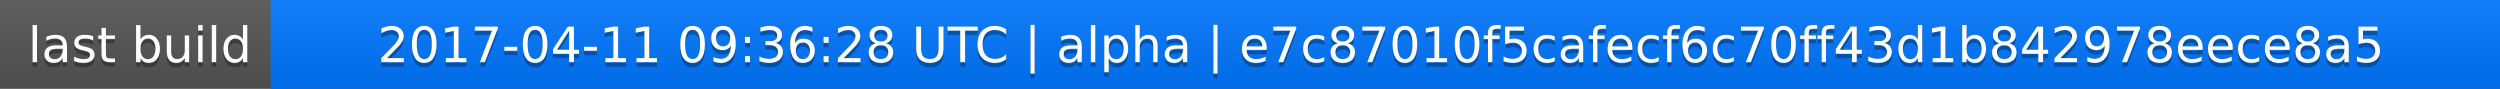
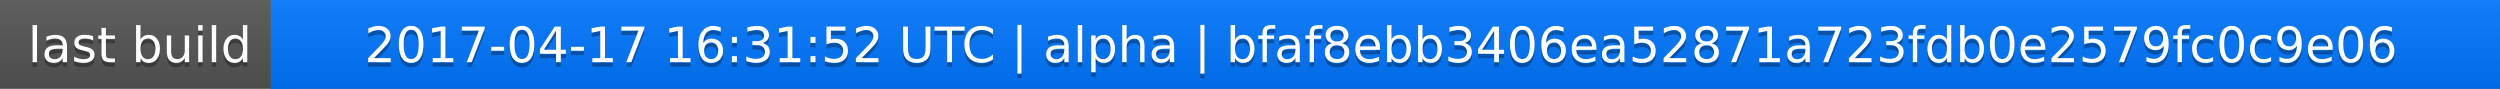
<svg xmlns="http://www.w3.org/2000/svg" width="563" height="20">
  <linearGradient id="a" x2="0" y2="100%">
    <stop offset="0" stop-color="#bbb" stop-opacity=".1" />
    <stop offset="1" stop-opacity=".1" />
  </linearGradient>
  <rect rx="0" width="563" height="20" fill="#555" />
  <rect rx="0" x="61" width="502" height="20" fill="#07f" />
  <path fill="#07f" d="M61 0h4v20h-4z" />
  <rect rx="0" width="563" height="20" fill="url(#a)" />
  <g fill="#fff" text-anchor="middle" font-family="DejaVu Sans,Verdana,Geneva,sans-serif" font-size="11">
    <text x="31.5" y="15" fill="#010101" fill-opacity=".3">last build</text>
    <text x="31.5" y="14">last build</text>
-     <text x="311" y="15" fill="#010101" fill-opacity=".3">2017-04-11 09:36:28 UTC | alpha | e7c87010f5cafecf6c70ff43d1b842978eece8a5</text>
-     <text x="311" y="14">2017-04-11 09:36:28 UTC | alpha | e7c87010f5cafecf6c70ff43d1b842978eece8a5</text>
+     <text x="311" y="15" fill="#010101" fill-opacity=".3">2017-04-17 16:31:52 UTC | alpha | bfaf8ebb3406ea52871a723fdb0e2579fc0c9e06</text>
+     <text x="311" y="14">2017-04-17 16:31:52 UTC | alpha | bfaf8ebb3406ea52871a723fdb0e2579fc0c9e06</text>
  </g>
</svg>
